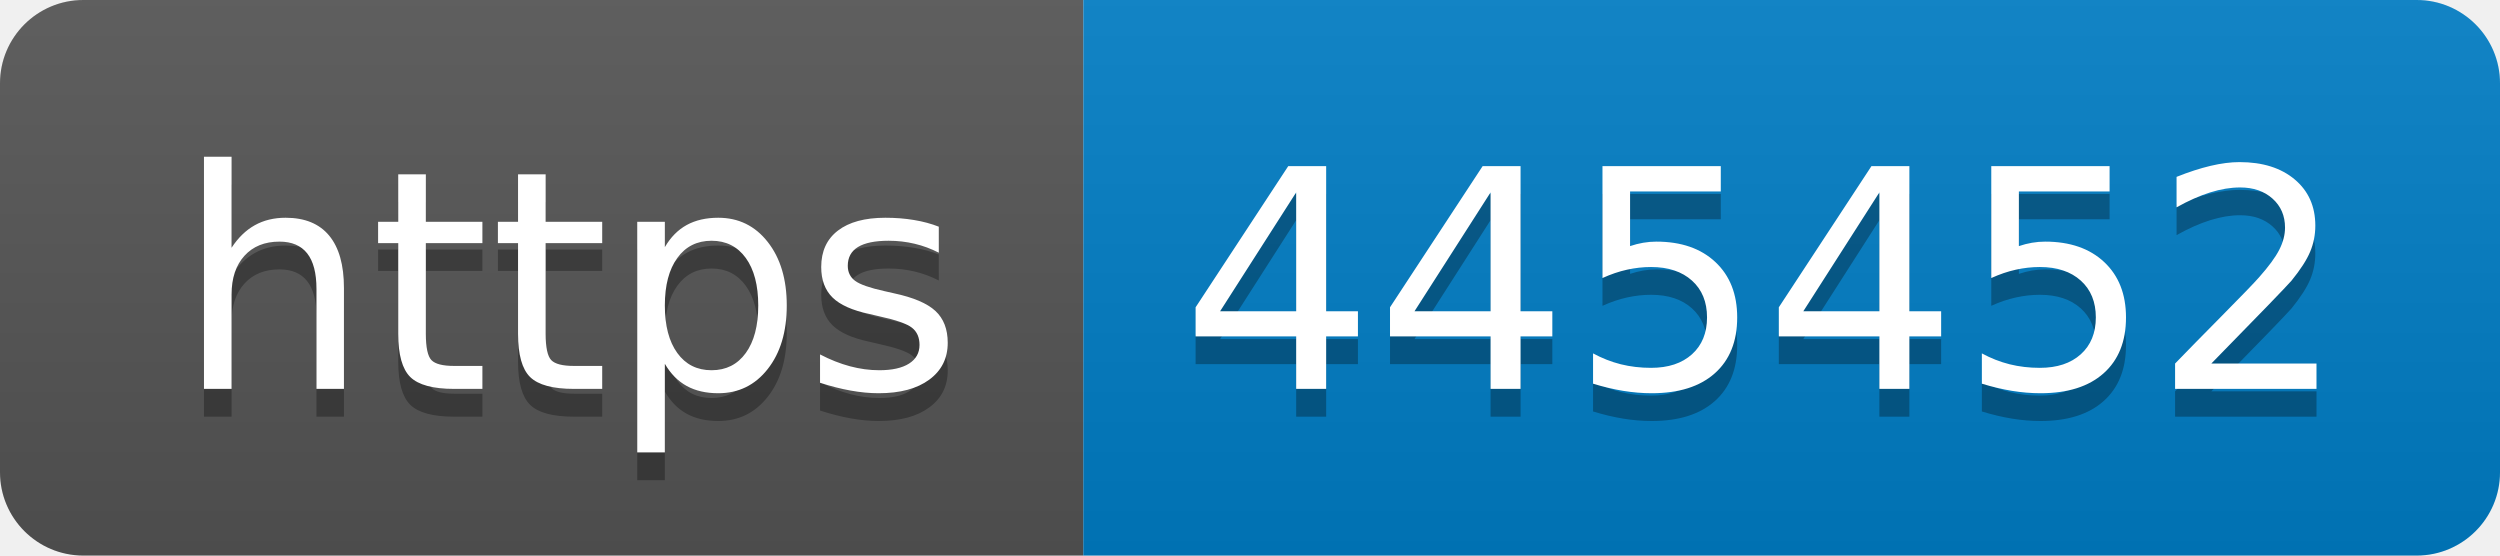
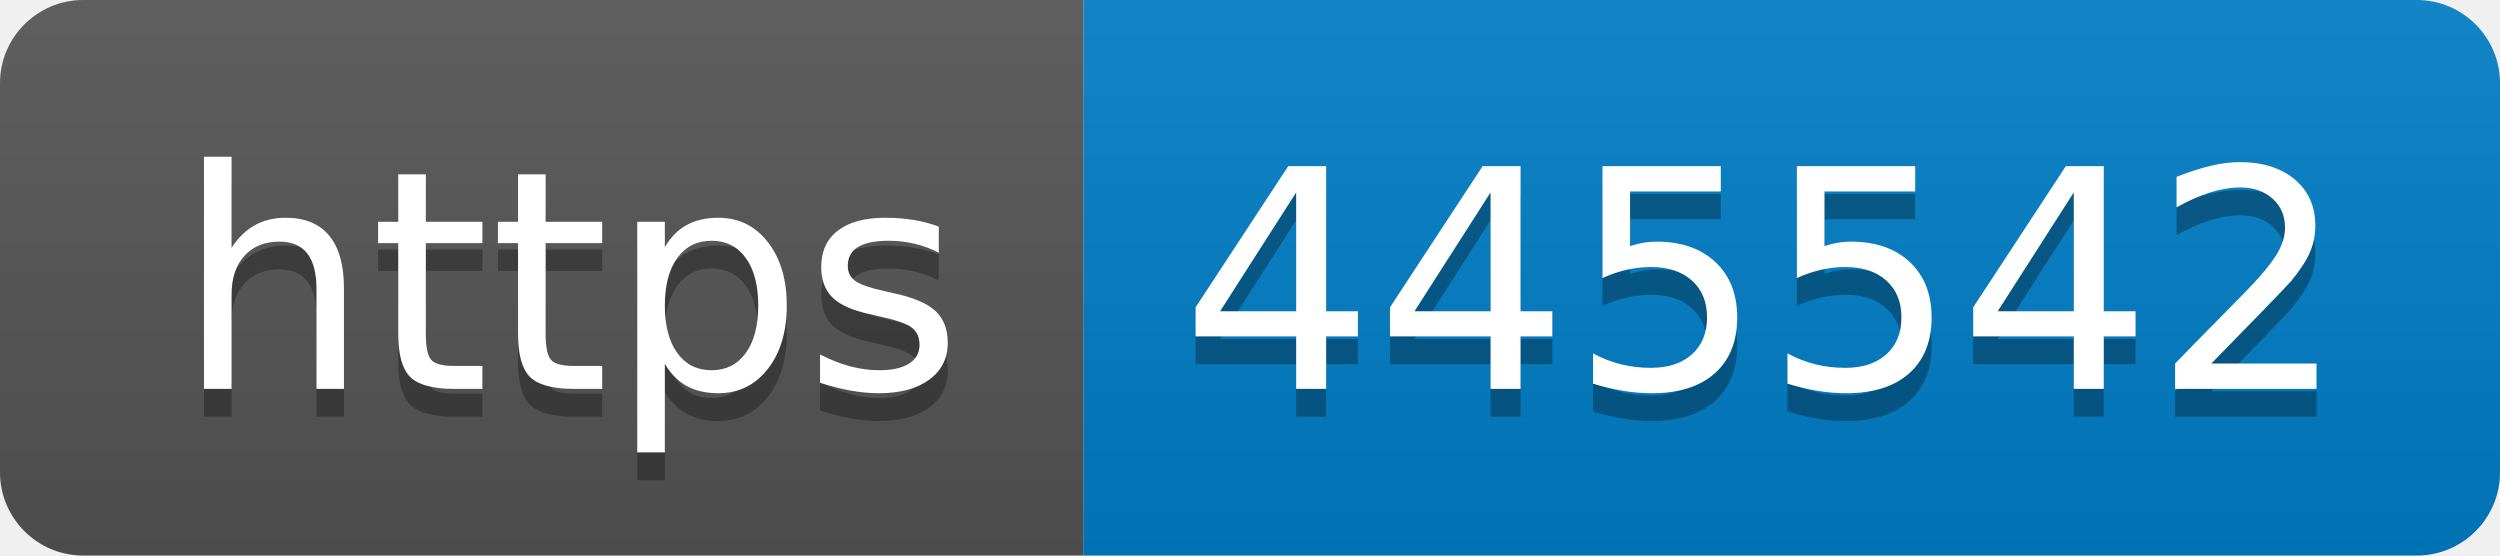
- <svg xmlns="http://www.w3.org/2000/svg" width="90" height="20" role="img" aria-label="https: 445452">
+ <svg xmlns="http://www.w3.org/2000/svg" width="90" height="20" role="img" aria-label="https: 445542">
  <linearGradient id="s" x2="0" y2="100%">
    <stop offset="0" stop-color="#bbb" stop-opacity=".1" />
    <stop offset="1" stop-opacity=".1" />
  </linearGradient>
  <clipPath id="r">
    <rect width="90" height="20" rx="3" fill="#fff" />
  </clipPath>
  <g clip-path="url(#r)">
    <rect width="39" height="20" fill="#555" />
    <rect x="39" width="51" height="20" fill="#007ec6" />
    <rect width="90" height="20" fill="url(#s)" />
  </g>
  <g fill="#fff" text-anchor="middle" font-family="Verdana,Geneva,DejaVu Sans,sans-serif" text-rendering="geometricPrecision" font-size="110">
    <text aria-hidden="true" x="205" y="150" fill="#010101" fill-opacity=".3" transform="scale(.1)" textLength="290">https</text>
    <text x="205" y="140" transform="scale(.1)" fill="#fff" textLength="290">https</text>
-     <text aria-hidden="true" x="635" y="150" fill="#010101" fill-opacity=".3" transform="scale(.1)" textLength="410">445452</text>
-     <text x="635" y="140" transform="scale(.1)" fill="#fff" textLength="410">445452</text>
+     <text aria-hidden="true" x="635" y="150" fill="#010101" fill-opacity=".3" transform="scale(.1)" textLength="410">445542</text>
+     <text x="635" y="140" transform="scale(.1)" fill="#fff" textLength="410">445542</text>
  </g>
</svg>
